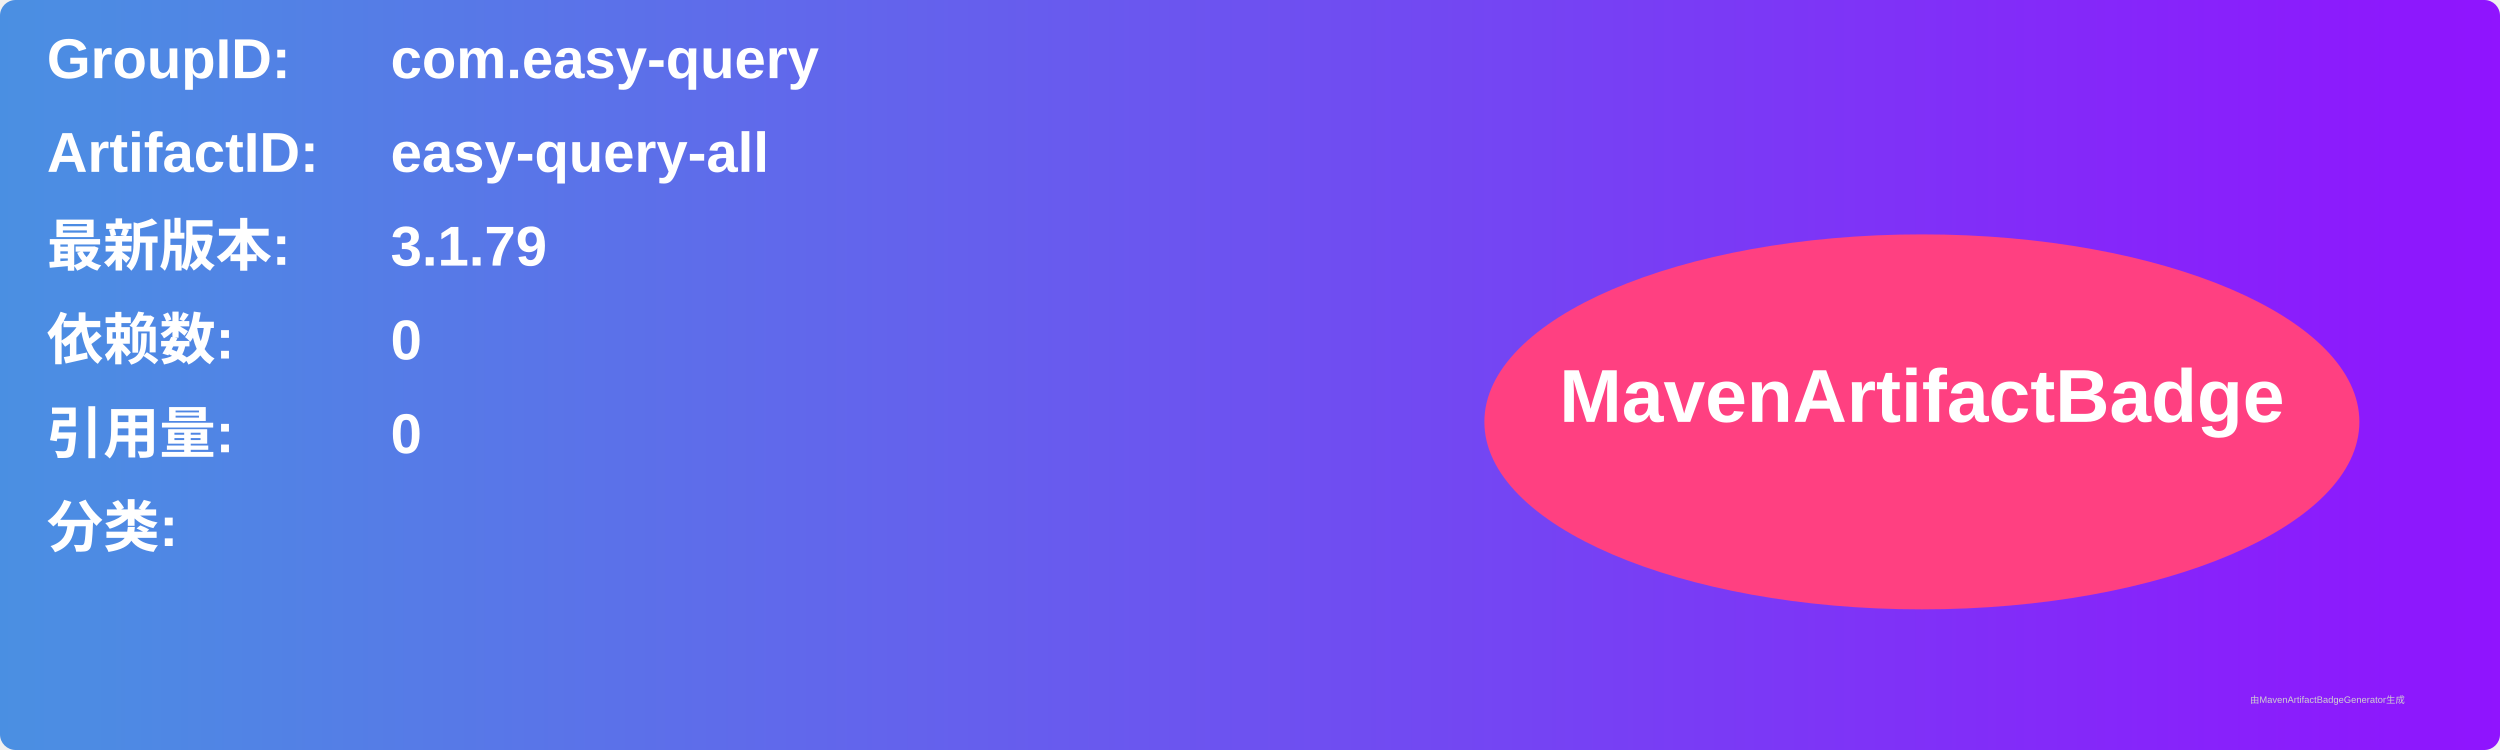
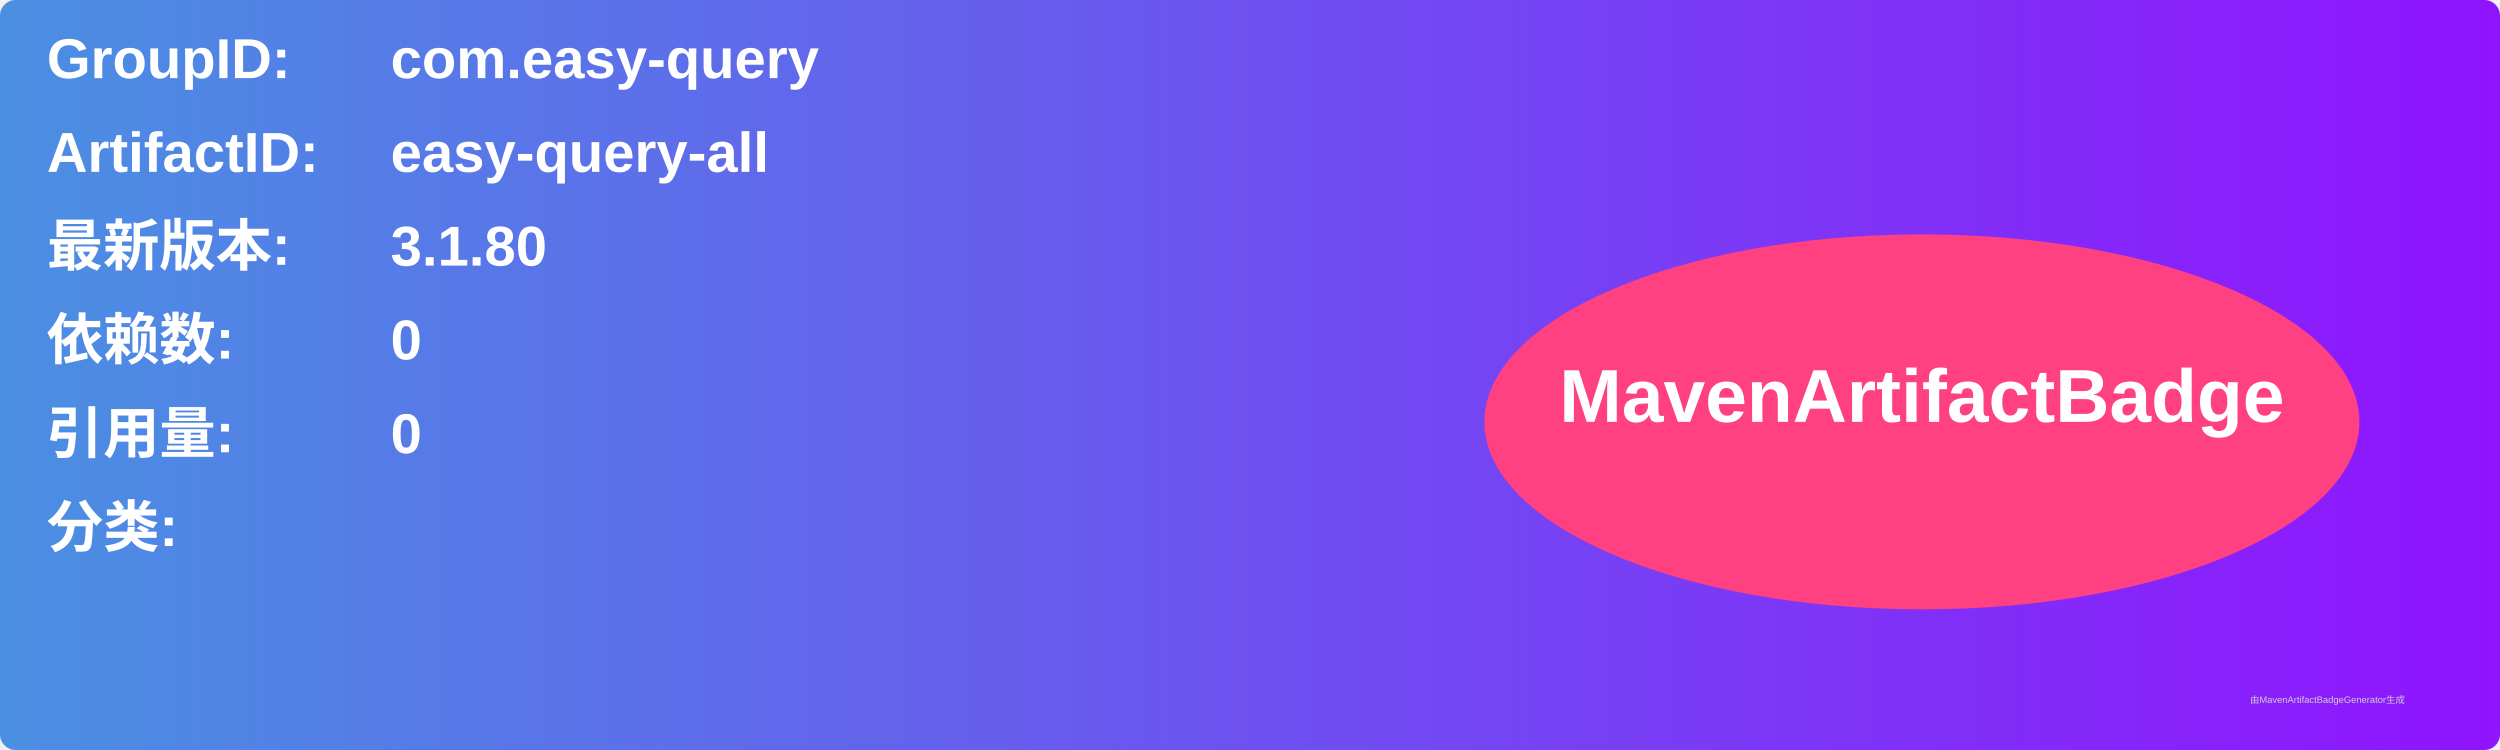
<svg xmlns="http://www.w3.org/2000/svg" width="800" height="240" viewBox="0 0 800 240">
  <linearGradient id="grad" x1="0%" y1="0%" x2="100%" y2="0%">
    <stop offset="0%" stop-color="#4a90e2" />
    <stop offset="100%" stop-color="#9013fe" />
  </linearGradient>
  <rect width="100%" height="100%" rx="5" ry="5" fill="url(#grad)" />
  <g transform="translate(15, 15)">
    <text x="0" y="10" font-family="Arial" font-size="18" fill="white" font-weight="bold" width="260">GroupID:</text>
    <text x="110" y="10" font-family="Arial" font-size="18" fill="white" font-weight="bold" width="460">com.easy-query</text>
    <text x="0" y="40" font-family="Arial" font-size="18" fill="white" font-weight="bold" width="260">ArtifactID:</text>
    <text x="110" y="40" font-family="Arial" font-size="18" fill="white" font-weight="bold" width="460">easy-query-all</text>
    <text x="0" y="70" font-family="Arial" font-size="18" fill="white" font-weight="bold">最新版本:</text>
    <text x="110" y="70" font-family="Arial" font-size="18" fill="white" font-weight="bold">
-       <tspan font-weight="bold">3.1.79</tspan>
+       <tspan font-weight="bold">3.1.80</tspan>
    </text>
    <text x="0" y="100" font-family="Arial" font-size="18" fill="white" font-weight="bold">依赖数: </text>
    <text x="110" y="100" font-family="Arial" font-size="18" fill="white">
      <tspan font-weight="bold">0</tspan>
    </text>
    <text x="0" y="130" font-family="Arial" font-size="18" fill="white" font-weight="bold">引用量: </text>
    <text x="110" y="130" font-family="Arial" font-size="18" fill="white">
      <tspan font-weight="bold">0</tspan>
    </text>
    <text x="0" y="160" font-family="Arial" font-size="18" fill="white" font-weight="bold">分类:</text>
    <text x="10" y="190" font-family="Arial" font-size="10" fill="white">
      <tspan font-weight="bold" />
    </text>
    <ellipse cx="600" cy="120" rx="140" ry="60" fill="#ff4081" />
    <text x="600" y="120" text-anchor="middle" font-family="Arial" font-size="24" fill="white" font-weight="bold">MavenArtifactBadge</text>
  </g>
  <text x="720" y="225" font-family="Arial" font-size="3" fill="#d0d0d0">由MavenArtifactBadgeGenerator生成</text>
</svg>
